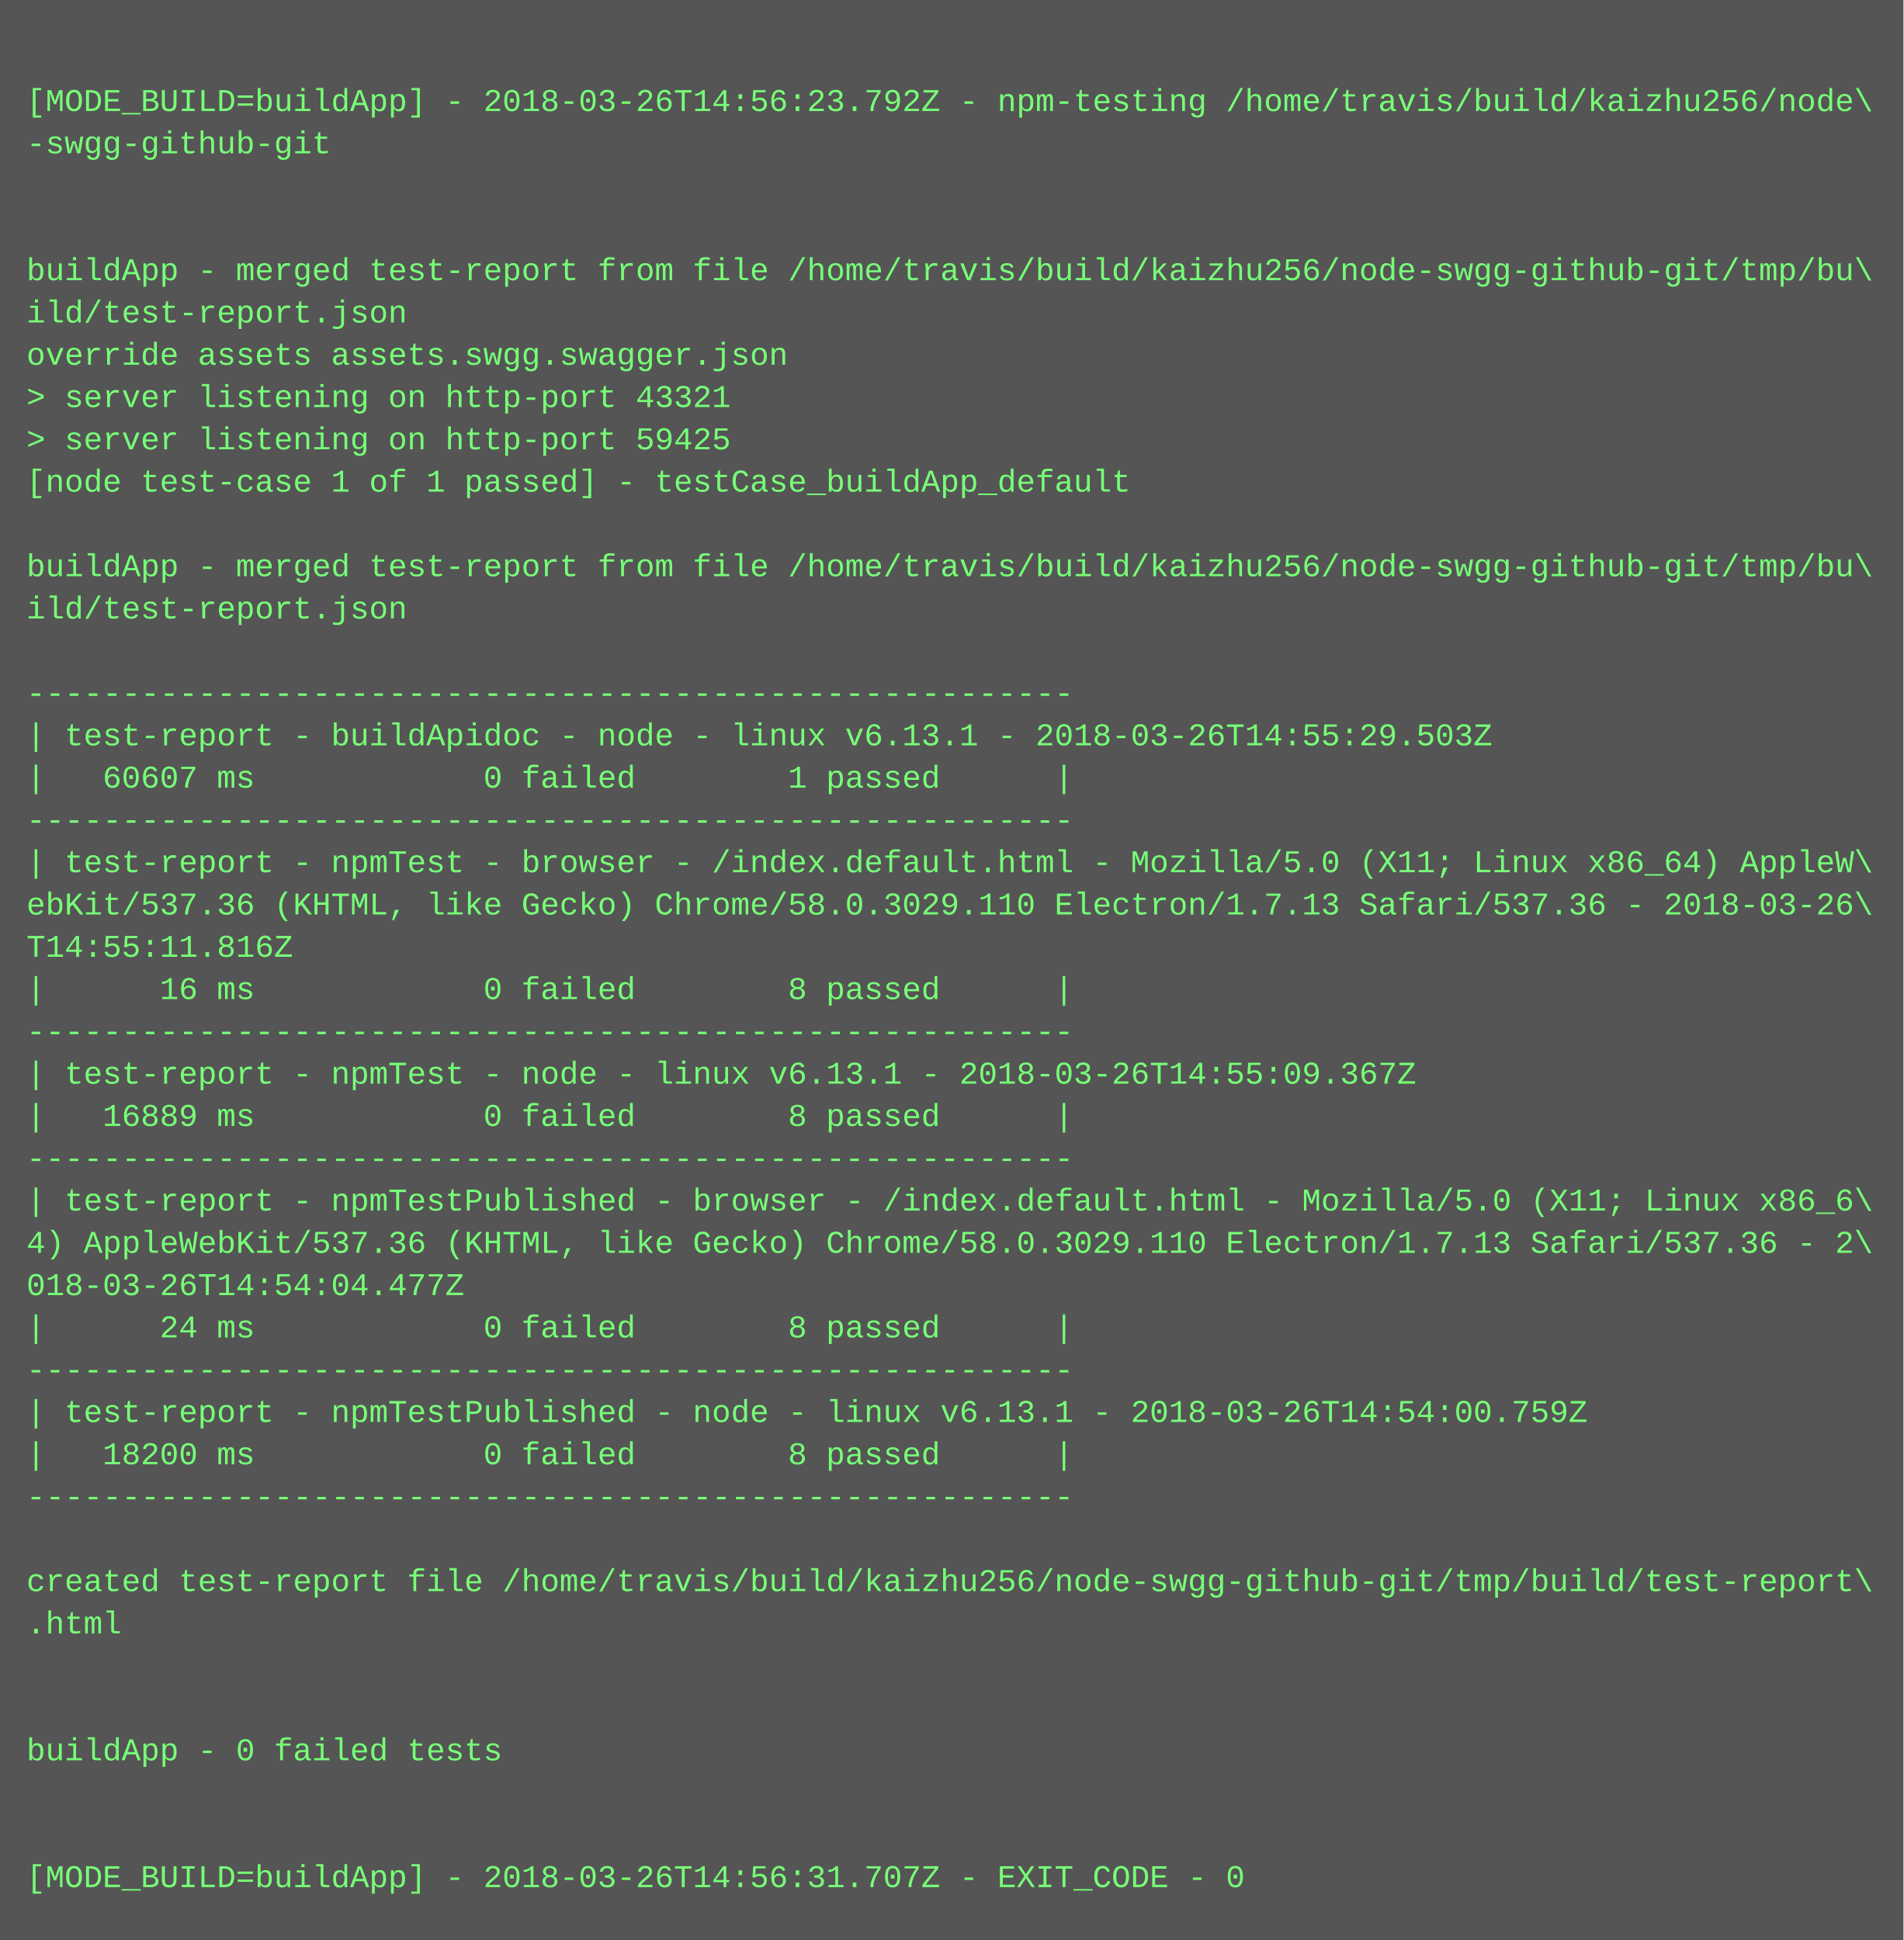
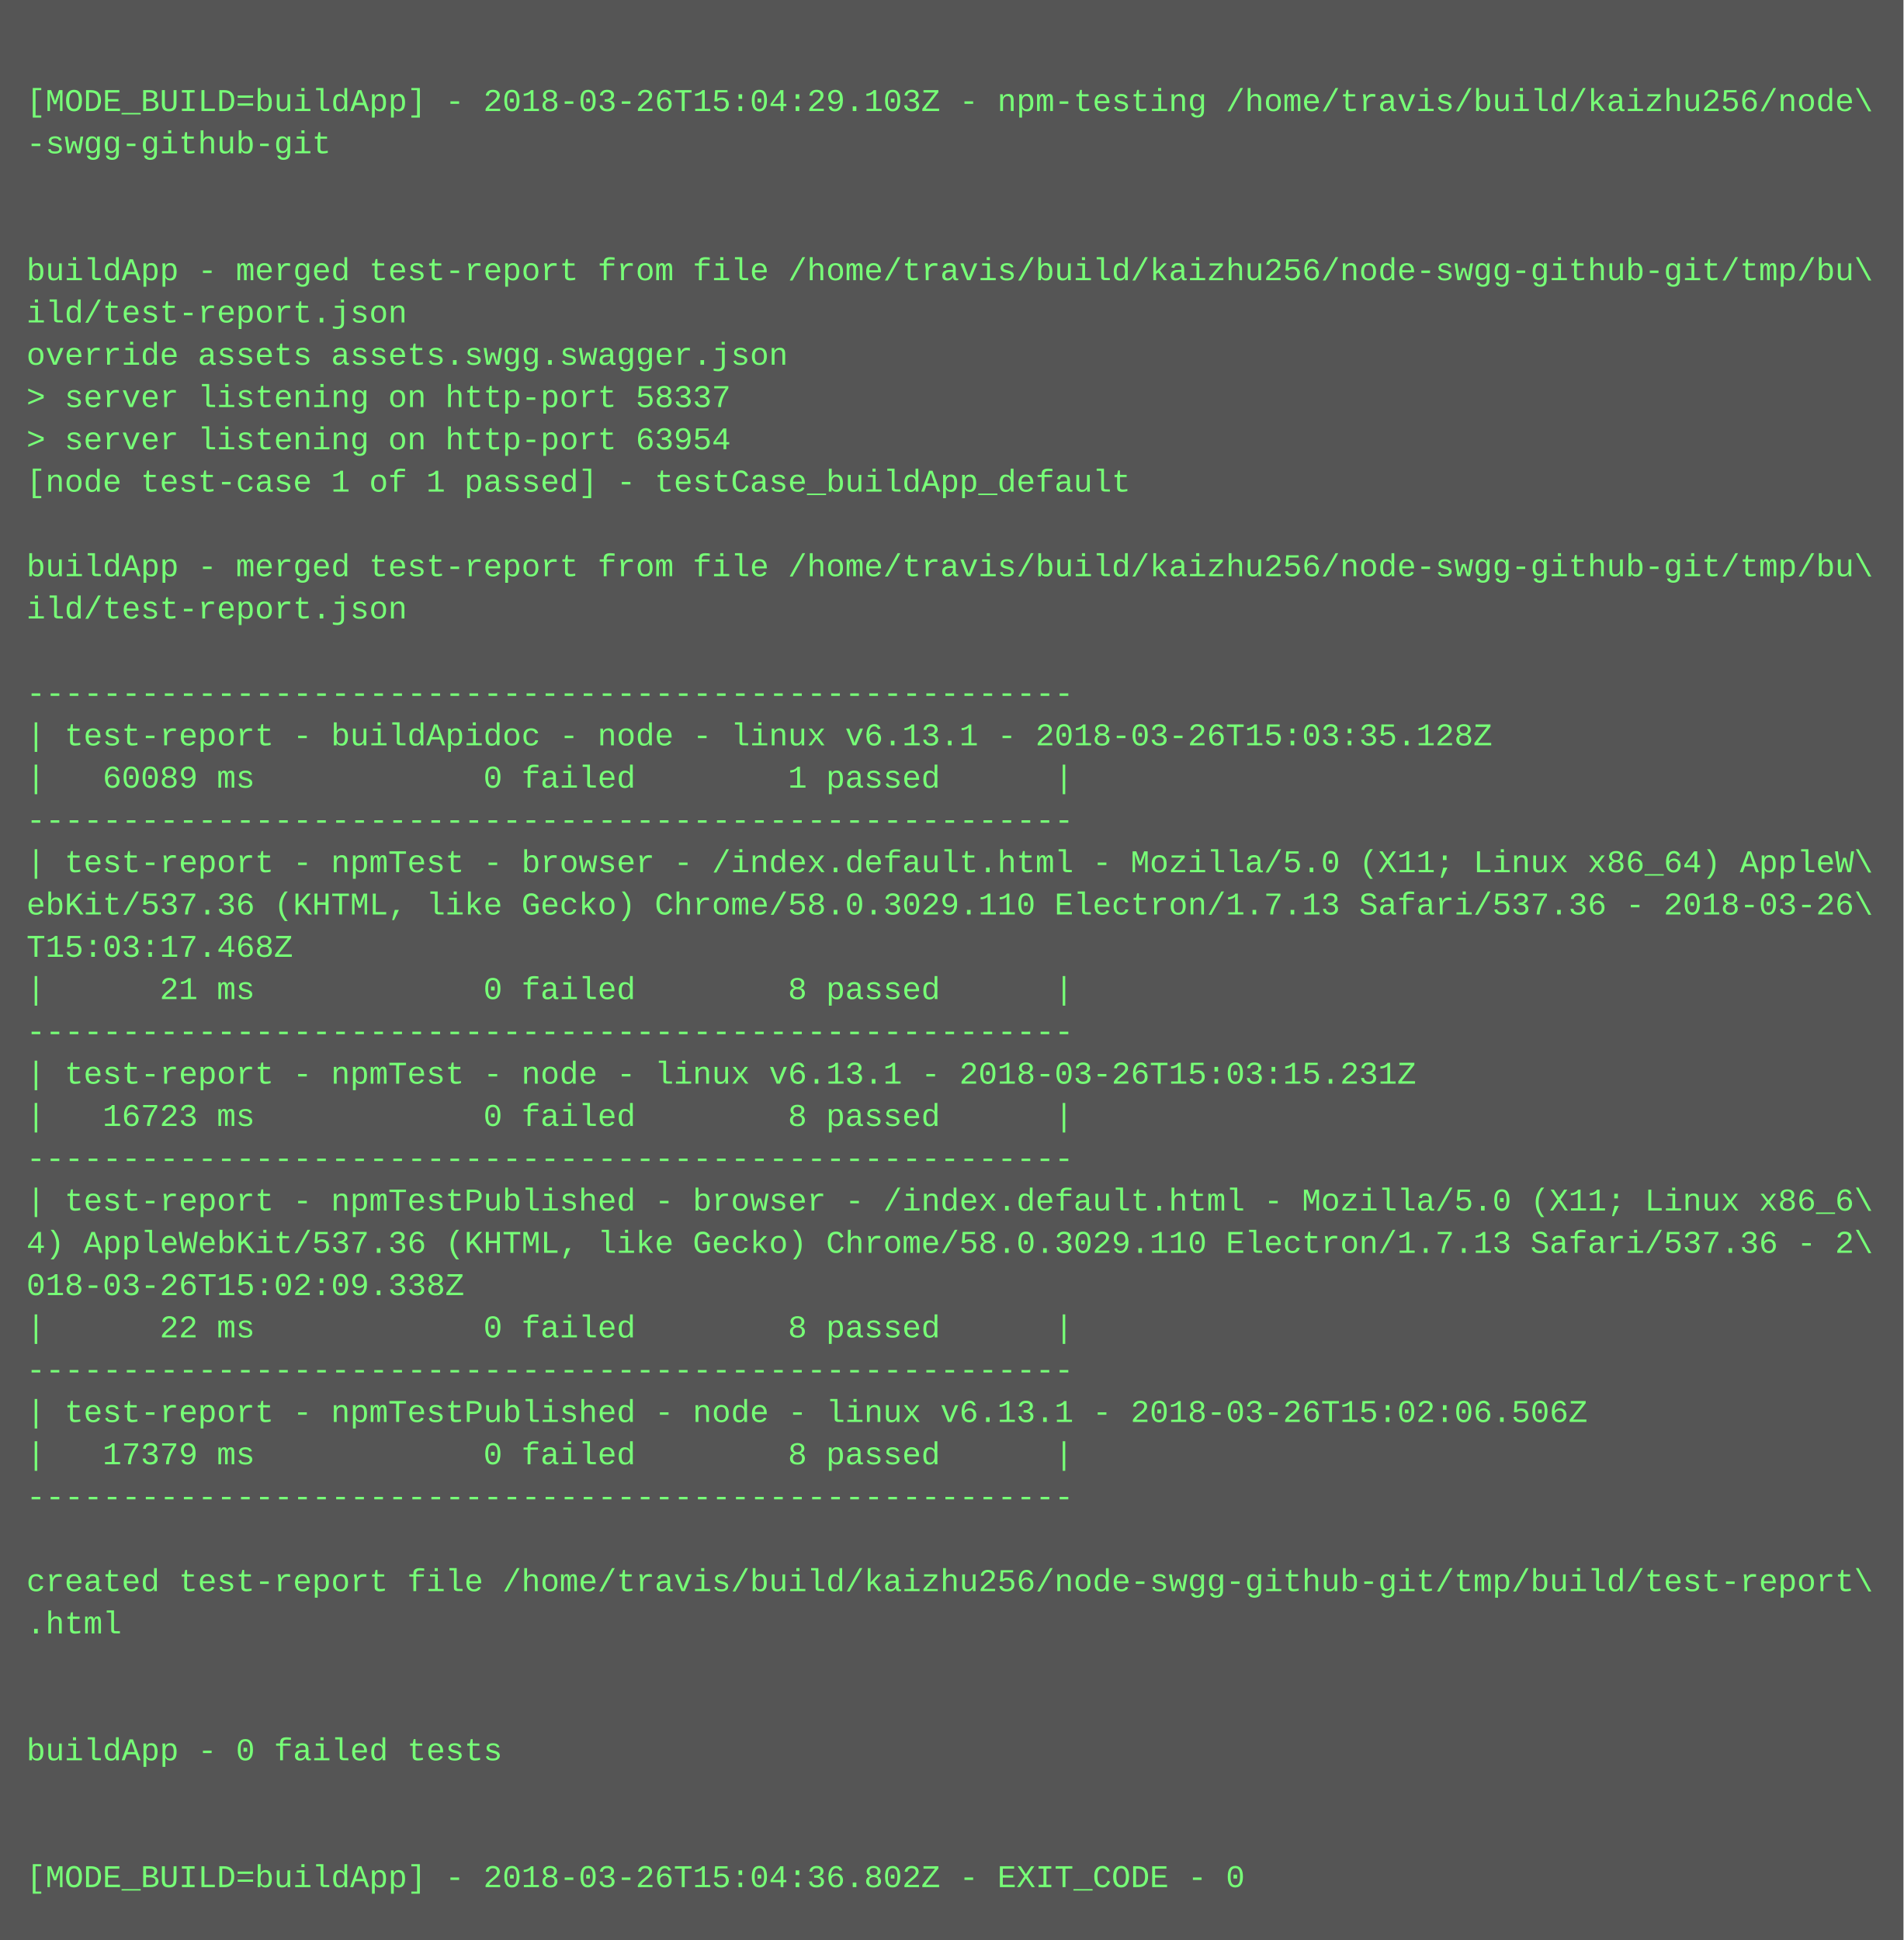
<svg xmlns="http://www.w3.org/2000/svg" height="734" width="720">
  <rect height="734" fill="#555" width="720" />
  <text fill="#7f7" font-family="Courier New" font-size="12" xml:space="preserve">
    <tspan x="10" y="26" />
-     <tspan x="10" y="42">[MODE_BUILD=buildApp] - 2018-03-26T14:56:23.792Z - npm-testing /home/travis/build/kaizhu256/node\</tspan>
+     <tspan x="10" y="42">[MODE_BUILD=buildApp] - 2018-03-26T15:04:29.103Z - npm-testing /home/travis/build/kaizhu256/node\</tspan>
    <tspan x="10" y="58">-swgg-github-git</tspan>
    <tspan x="10" y="74" />
    <tspan x="10" y="90" />
    <tspan x="10" y="106">buildApp - merged test-report from file /home/travis/build/kaizhu256/node-swgg-github-git/tmp/bu\</tspan>
    <tspan x="10" y="122">ild/test-report.json</tspan>
    <tspan x="10" y="138">override assets assets.swgg.swagger.json</tspan>
-     <tspan x="10" y="154">&gt; server listening on http-port 43321</tspan>
-     <tspan x="10" y="170">&gt; server listening on http-port 59425</tspan>
+     <tspan x="10" y="154">&gt; server listening on http-port 58337</tspan>
+     <tspan x="10" y="170">&gt; server listening on http-port 63954</tspan>
    <tspan x="10" y="186">[node test-case 1 of 1 passed] - testCase_buildApp_default</tspan>
    <tspan x="10" y="202" />
    <tspan x="10" y="218">buildApp - merged test-report from file /home/travis/build/kaizhu256/node-swgg-github-git/tmp/bu\</tspan>
    <tspan x="10" y="234">ild/test-report.json</tspan>
    <tspan x="10" y="250" />
    <tspan x="10" y="266">-------------------------------------------------------</tspan>
-     <tspan x="10" y="282">| test-report - buildApidoc - node - linux v6.13.1 - 2018-03-26T14:55:29.503Z</tspan>
-     <tspan x="10" y="298">|   60607 ms            0 failed        1 passed      |</tspan>
+     <tspan x="10" y="282">| test-report - buildApidoc - node - linux v6.13.1 - 2018-03-26T15:03:35.128Z</tspan>
+     <tspan x="10" y="298">|   60089 ms            0 failed        1 passed      |</tspan>
    <tspan x="10" y="314">-------------------------------------------------------</tspan>
    <tspan x="10" y="330">| test-report - npmTest - browser - /index.default.html - Mozilla/5.0 (X11; Linux x86_64) AppleW\</tspan>
    <tspan x="10" y="346">ebKit/537.36 (KHTML, like Gecko) Chrome/58.0.3029.110 Electron/1.7.13 Safari/537.36 - 2018-03-26\</tspan>
-     <tspan x="10" y="362">T14:55:11.816Z</tspan>
-     <tspan x="10" y="378">|      16 ms            0 failed        8 passed      |</tspan>
+     <tspan x="10" y="362">T15:03:17.468Z</tspan>
+     <tspan x="10" y="378">|      21 ms            0 failed        8 passed      |</tspan>
    <tspan x="10" y="394">-------------------------------------------------------</tspan>
-     <tspan x="10" y="410">| test-report - npmTest - node - linux v6.13.1 - 2018-03-26T14:55:09.367Z</tspan>
-     <tspan x="10" y="426">|   16889 ms            0 failed        8 passed      |</tspan>
+     <tspan x="10" y="410">| test-report - npmTest - node - linux v6.13.1 - 2018-03-26T15:03:15.231Z</tspan>
+     <tspan x="10" y="426">|   16723 ms            0 failed        8 passed      |</tspan>
    <tspan x="10" y="442">-------------------------------------------------------</tspan>
    <tspan x="10" y="458">| test-report - npmTestPublished - browser - /index.default.html - Mozilla/5.0 (X11; Linux x86_6\</tspan>
    <tspan x="10" y="474">4) AppleWebKit/537.36 (KHTML, like Gecko) Chrome/58.0.3029.110 Electron/1.7.13 Safari/537.36 - 2\</tspan>
-     <tspan x="10" y="490">018-03-26T14:54:04.477Z</tspan>
-     <tspan x="10" y="506">|      24 ms            0 failed        8 passed      |</tspan>
+     <tspan x="10" y="490">018-03-26T15:02:09.338Z</tspan>
+     <tspan x="10" y="506">|      22 ms            0 failed        8 passed      |</tspan>
    <tspan x="10" y="522">-------------------------------------------------------</tspan>
-     <tspan x="10" y="538">| test-report - npmTestPublished - node - linux v6.13.1 - 2018-03-26T14:54:00.759Z</tspan>
-     <tspan x="10" y="554">|   18200 ms            0 failed        8 passed      |</tspan>
+     <tspan x="10" y="538">| test-report - npmTestPublished - node - linux v6.13.1 - 2018-03-26T15:02:06.506Z</tspan>
+     <tspan x="10" y="554">|   17379 ms            0 failed        8 passed      |</tspan>
    <tspan x="10" y="570">-------------------------------------------------------</tspan>
    <tspan x="10" y="586" />
    <tspan x="10" y="602">created test-report file /home/travis/build/kaizhu256/node-swgg-github-git/tmp/build/test-report\</tspan>
    <tspan x="10" y="618">.html</tspan>
    <tspan x="10" y="634" />
    <tspan x="10" y="650" />
    <tspan x="10" y="666">buildApp - 0 failed tests</tspan>
    <tspan x="10" y="682" />
    <tspan x="10" y="698" />
-     <tspan x="10" y="714">[MODE_BUILD=buildApp] - 2018-03-26T14:56:31.707Z - EXIT_CODE - 0</tspan>
+     <tspan x="10" y="714">[MODE_BUILD=buildApp] - 2018-03-26T15:04:36.802Z - EXIT_CODE - 0</tspan>
  </text>
</svg>
